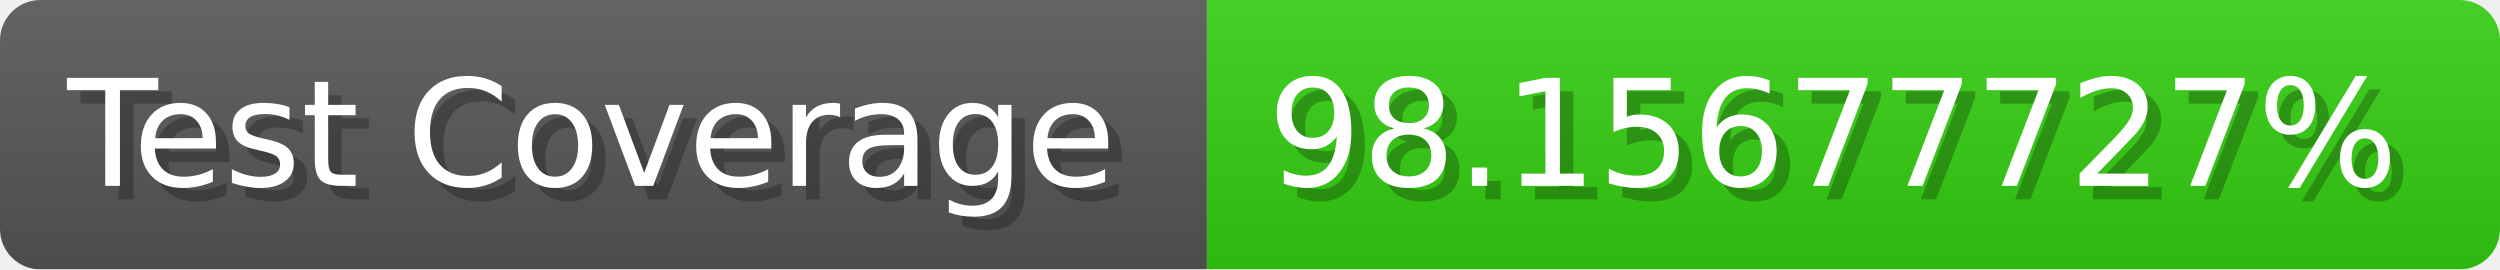
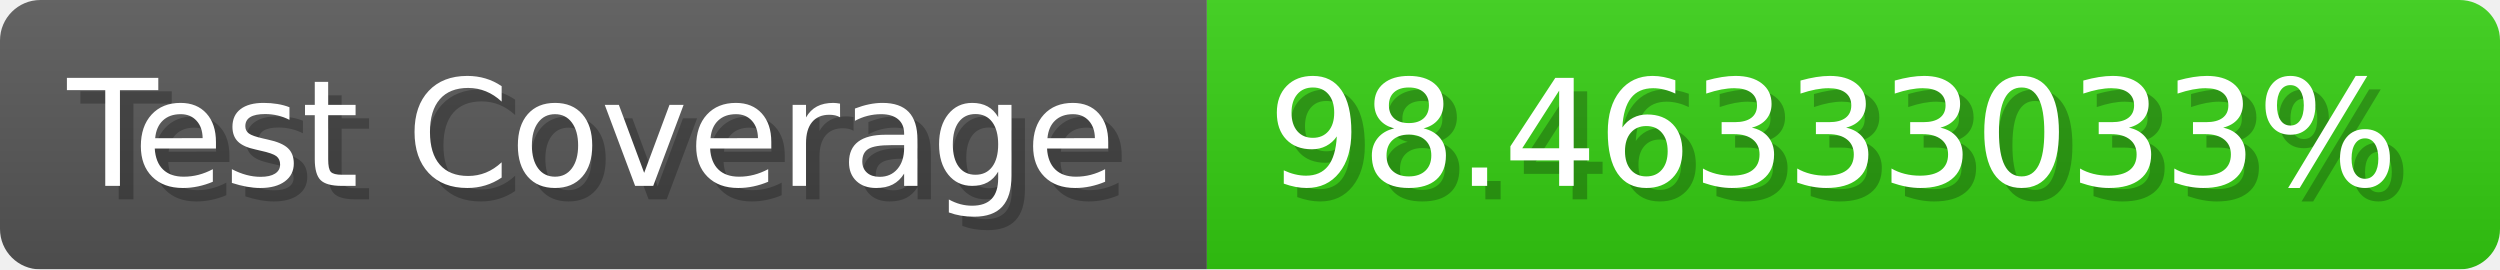
- <svg xmlns="http://www.w3.org/2000/svg" width="185.6" height="20" viewBox="0 0 1856 200" role="img" aria-label="Test Coverage: 98.15677727%">
+ <svg xmlns="http://www.w3.org/2000/svg" width="185.6" height="20" viewBox="0 0 1856 200" role="img" aria-label="Test Coverage: 98.46333033%">
  <linearGradient id="a" x2="0" y2="100%">
    <stop offset="0" stop-opacity=".1" stop-color="#EEE" />
    <stop offset="1" stop-opacity=".1" />
  </linearGradient>
  <mask id="m">
    <rect width="1856" height="200" rx="30" fill="#FFF" />
  </mask>
  <g mask="url(#m)">
    <rect width="896" height="200" fill="#555" />
    <rect width="960" height="200" fill="#3C1" x="896" />
    <rect width="1856" height="200" fill="url(#a)" />
  </g>
  <g aria-hidden="true" fill="#fff" text-anchor="start" font-family="Verdana,DejaVu Sans,sans-serif" font-size="110">
    <text x="60" y="148" textLength="796" fill="#000" opacity="0.25">Test Coverage</text>
    <text x="50" y="138" textLength="796">Test Coverage</text>
-     <text x="951" y="148" textLength="860" fill="#000" opacity="0.25">98.15677727%</text>
-     <text x="941" y="138" textLength="860">98.15677727%</text>
+     <text x="951" y="148" textLength="860" fill="#000" opacity="0.25">98.46333033%</text>
+     <text x="941" y="138" textLength="860">98.46333033%</text>
  </g>
</svg>
